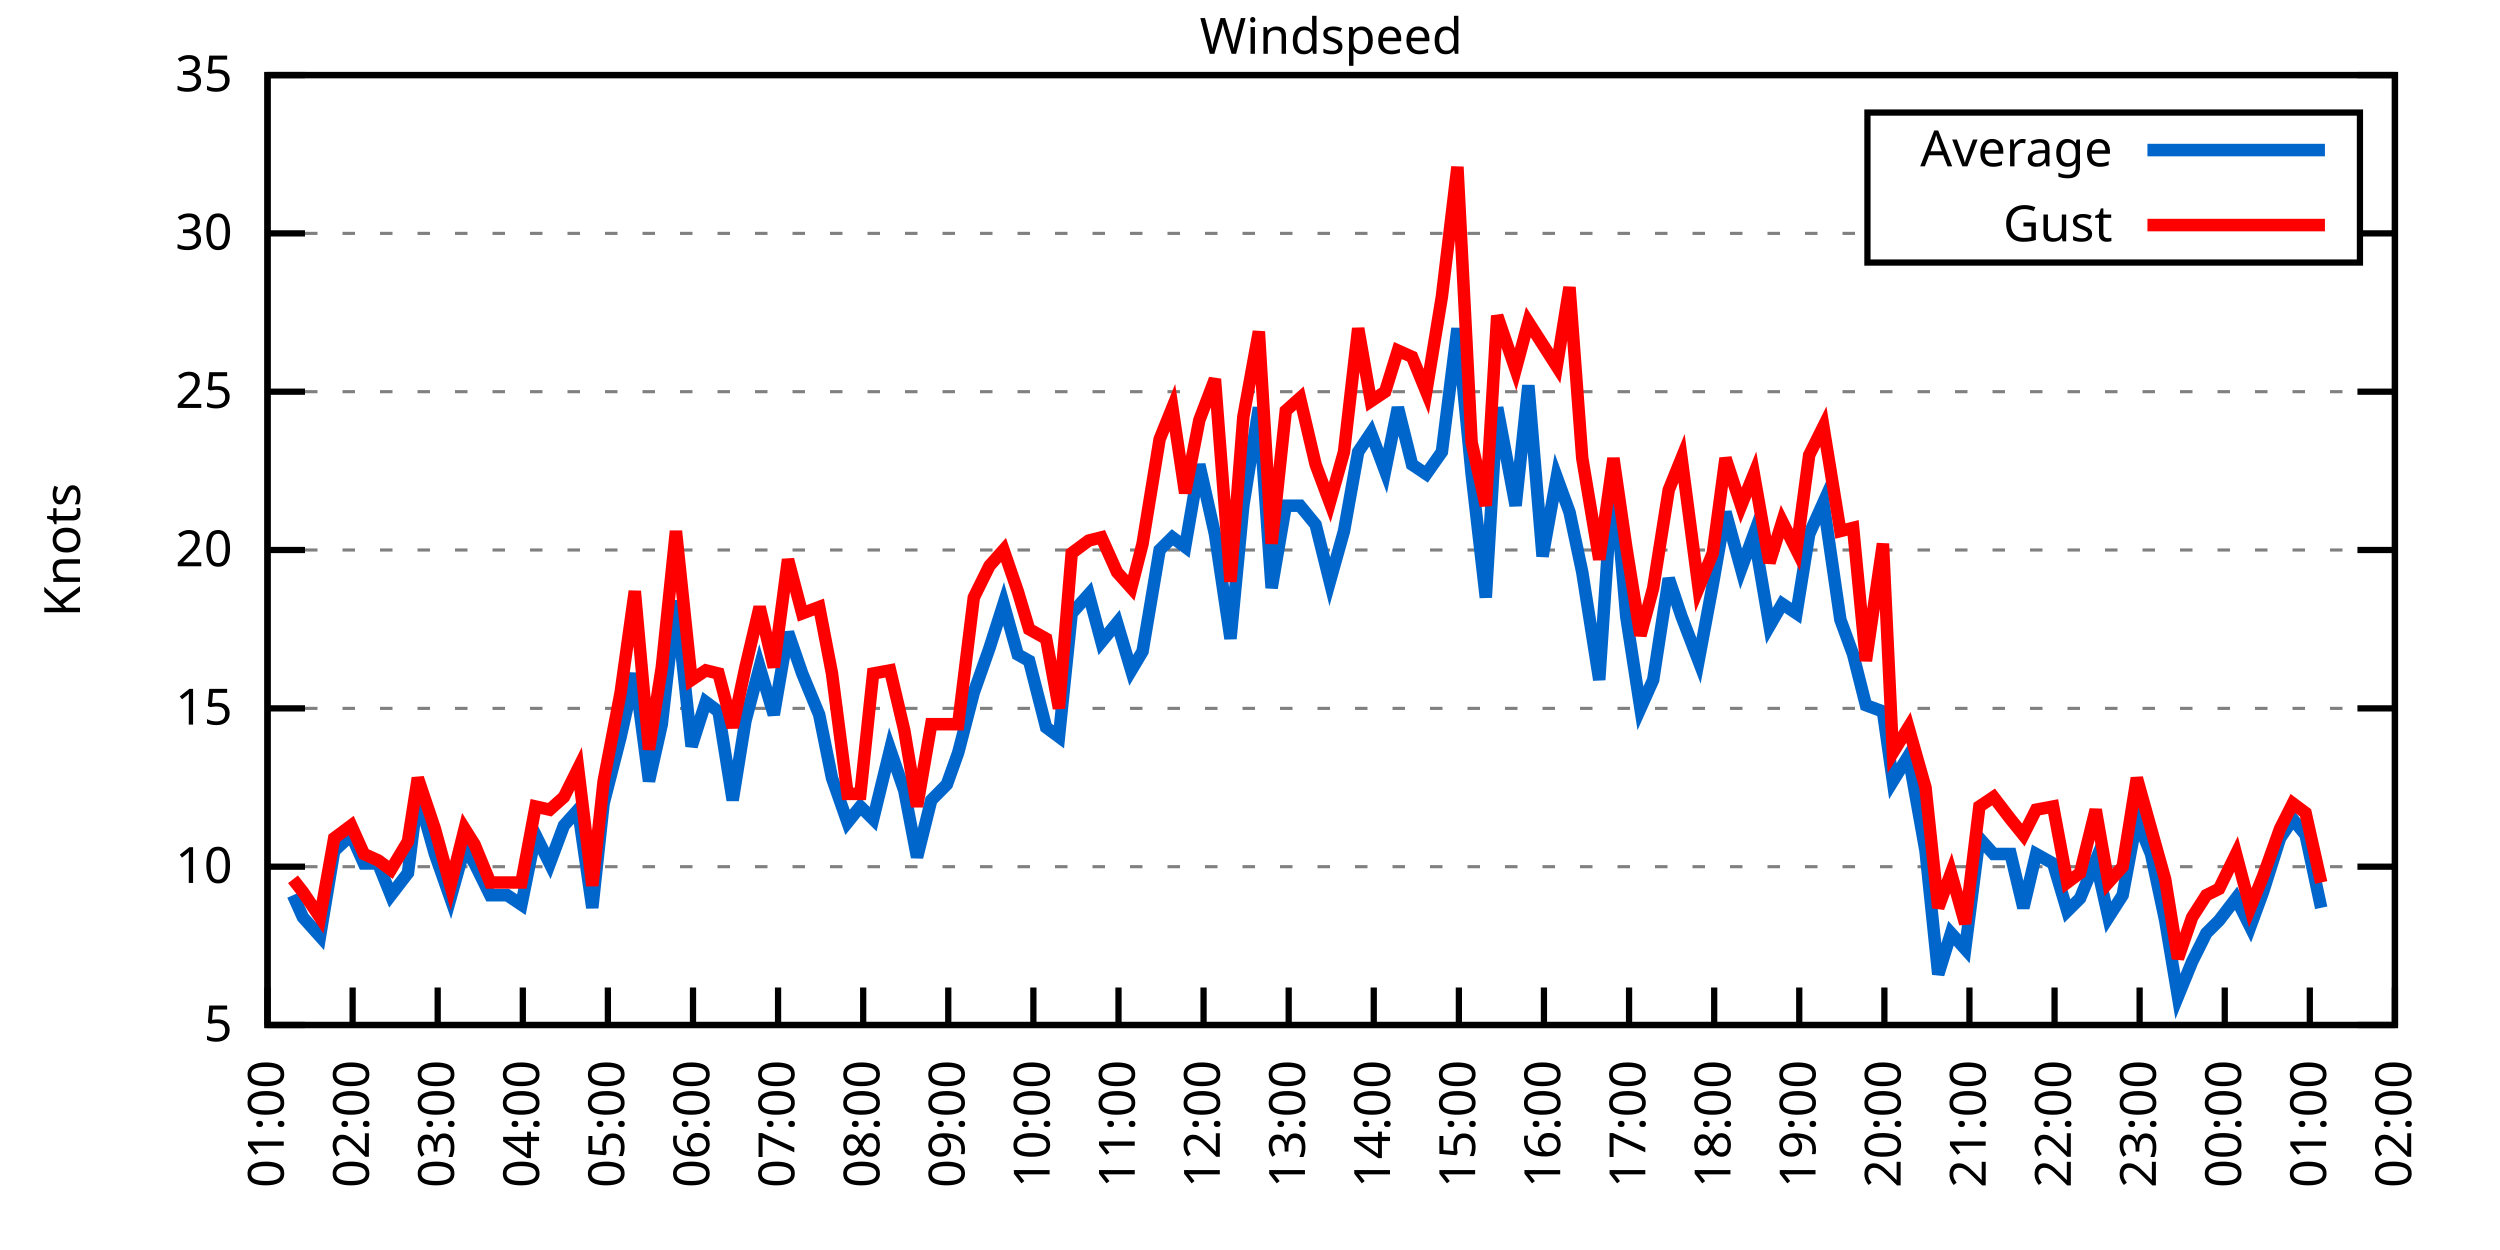
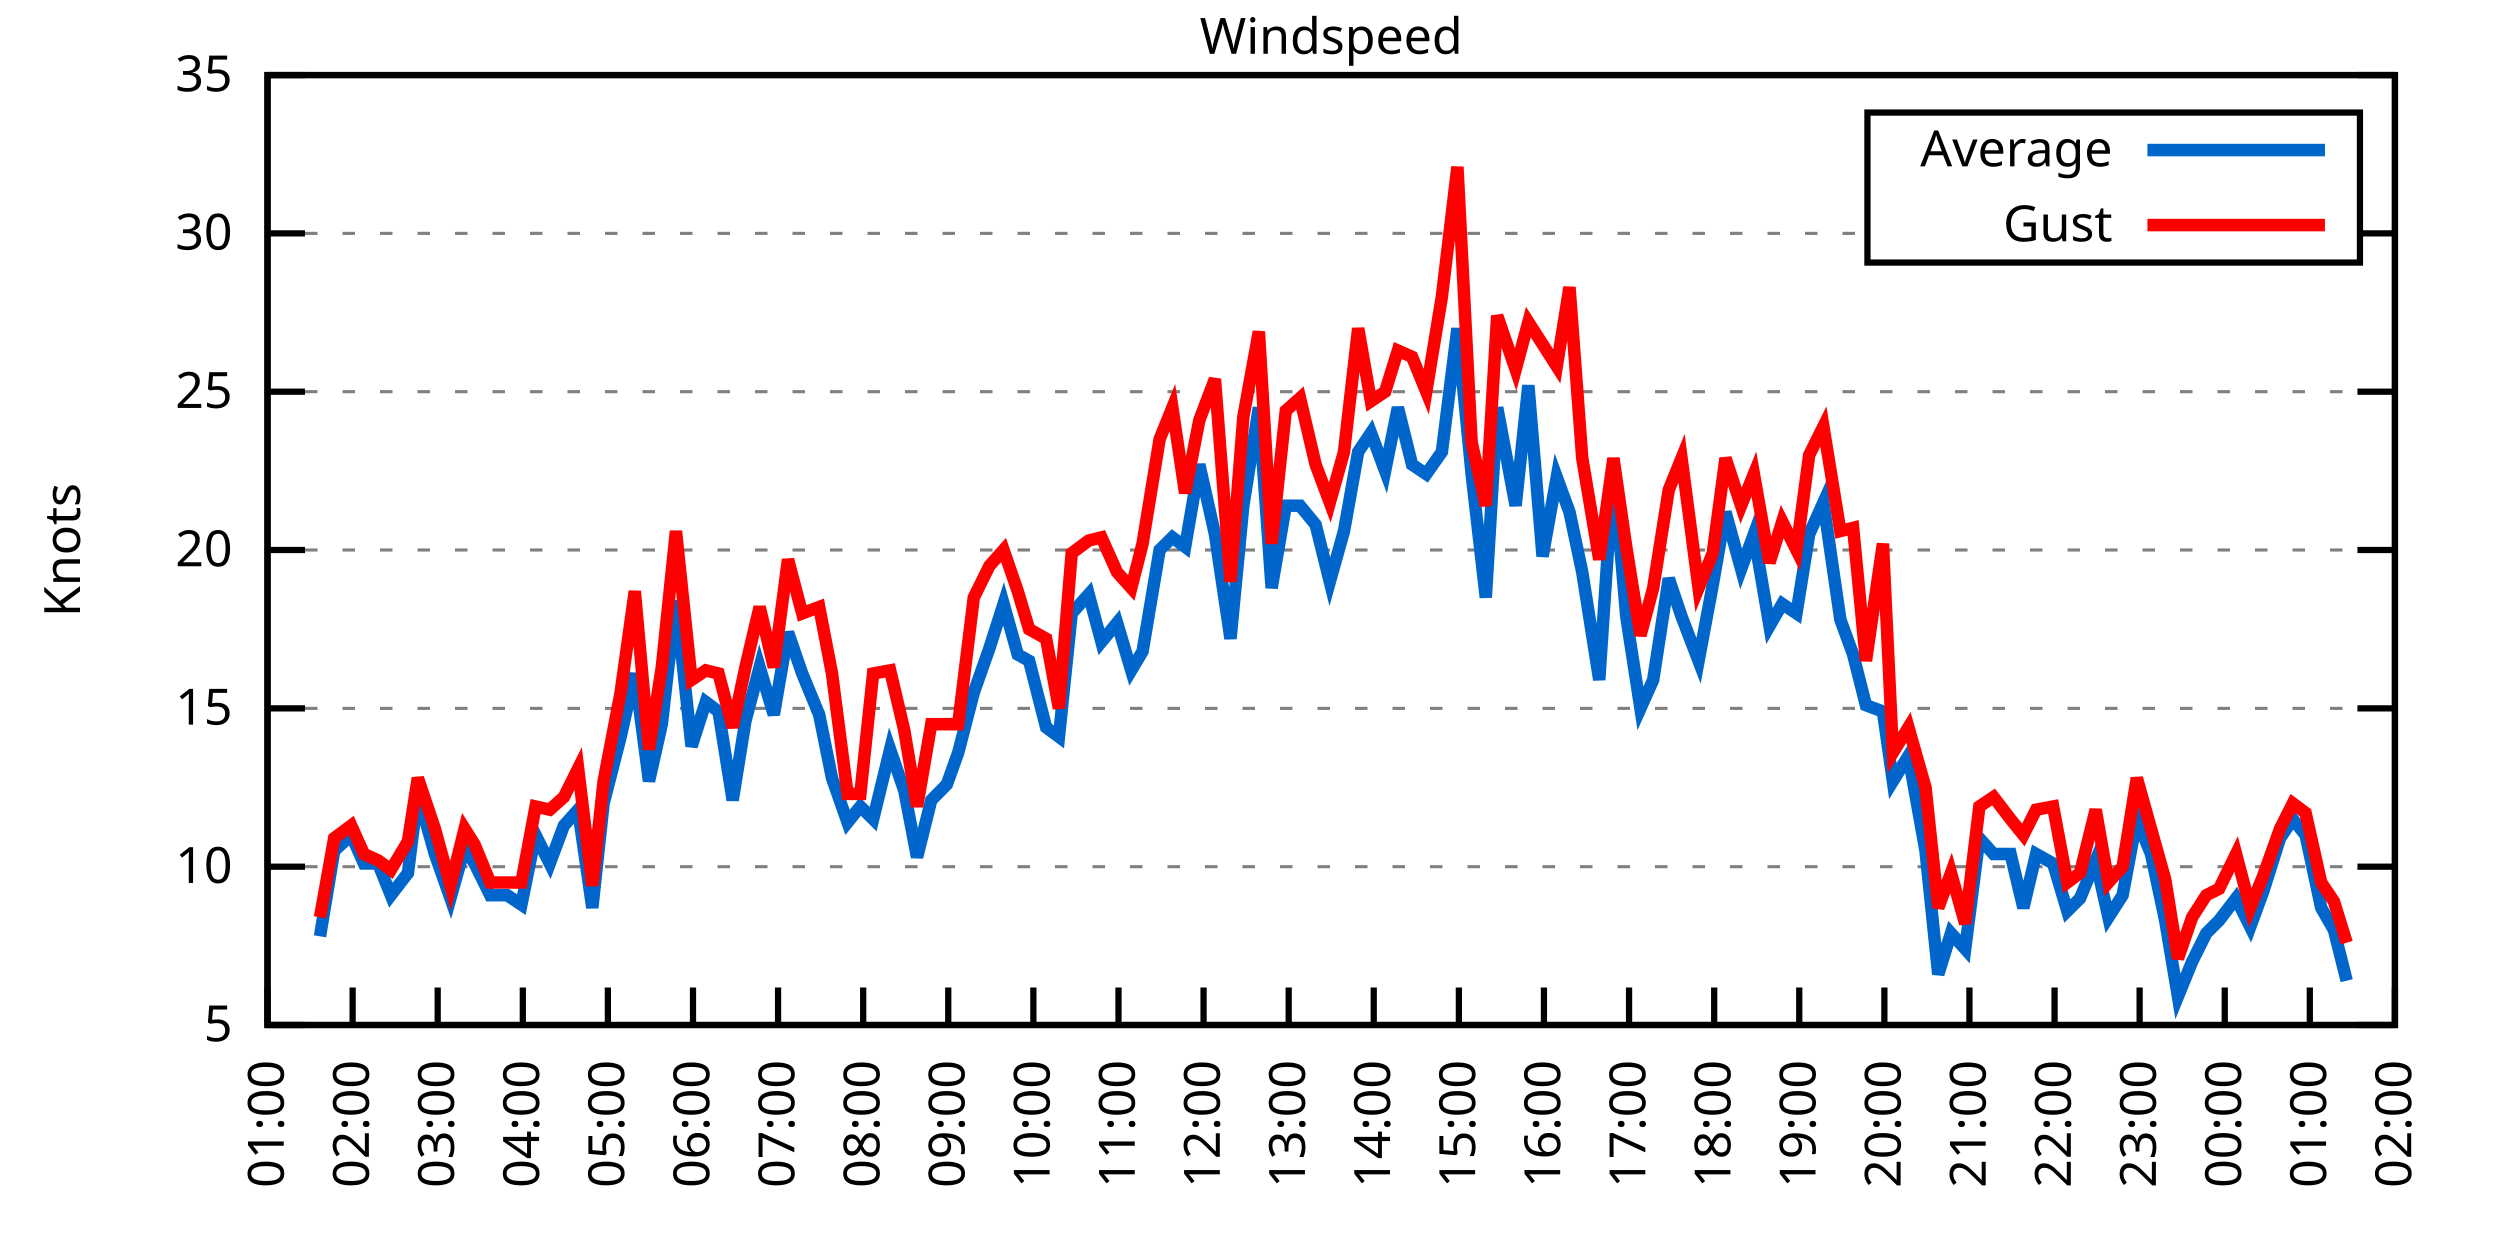
<svg xmlns="http://www.w3.org/2000/svg" xmlns:xlink="http://www.w3.org/1999/xlink" width="400" height="200" viewBox="0 0 400 200">
  <g id="gnuplot_canvas">
    <rect x="0" y="0" width="400" height="200" fill="none" />
    <defs>
      <circle id="gpDot" r="0.5" stroke-width="0.5" stroke="currentColor" />
      <path id="gpPt0" stroke-width="0.333" stroke="currentColor" d="M-1,0 h2 M0,-1 v2" />
      <path id="gpPt1" stroke-width="0.333" stroke="currentColor" d="M-1,-1 L1,1 M1,-1 L-1,1" />
      <path id="gpPt2" stroke-width="0.333" stroke="currentColor" d="M-1,0 L1,0 M0,-1 L0,1 M-1,-1 L1,1 M-1,1 L1,-1" />
      <rect id="gpPt3" stroke-width="0.333" stroke="currentColor" x="-1" y="-1" width="2" height="2" />
      <rect id="gpPt4" stroke-width="0.333" stroke="currentColor" fill="currentColor" x="-1" y="-1" width="2" height="2" />
      <circle id="gpPt5" stroke-width="0.333" stroke="currentColor" cx="0" cy="0" r="1" />
      <use xlink:href="#gpPt5" id="gpPt6" fill="currentColor" stroke="none" />
      <path id="gpPt7" stroke-width="0.333" stroke="currentColor" d="M0,-1.33 L-1.33,0.67 L1.33,0.67 z" />
      <use xlink:href="#gpPt7" id="gpPt8" fill="currentColor" stroke="none" />
      <use xlink:href="#gpPt7" id="gpPt9" stroke="currentColor" transform="rotate(180)" />
      <use xlink:href="#gpPt9" id="gpPt10" fill="currentColor" stroke="none" />
      <use xlink:href="#gpPt3" id="gpPt11" stroke="currentColor" transform="rotate(45)" />
      <use xlink:href="#gpPt11" id="gpPt12" fill="currentColor" stroke="none" />
      <path id="gpPt13" stroke-width="0.333" stroke="currentColor" d="M0,1.330 L1.265,0.411 L0.782,-1.067 L-0.782,-1.076 L-1.265,0.411 z" />
      <use xlink:href="#gpPt13" id="gpPt14" fill="currentColor" stroke="none" />
      <filter id="textbox" filterUnits="objectBoundingBox" x="0" y="0" height="1" width="1">
        <feFlood flood-color="white" flood-opacity="1" result="bgnd" />
        <feComposite in="SourceGraphic" in2="bgnd" operator="atop" />
      </filter>
      <filter id="greybox" filterUnits="objectBoundingBox" x="0" y="0" height="1" width="1">
        <feFlood flood-color="lightgrey" flood-opacity="1" result="grey" />
        <feComposite in="SourceGraphic" in2="grey" operator="atop" />
      </filter>
    </defs>
    <g fill="none" color="white" stroke="currentColor" stroke-width="1.00" stroke-linecap="butt" stroke-linejoin="miter">
</g>
    <g fill="none" color="black" stroke="currentColor" stroke-width="1.00" stroke-linecap="butt" stroke-linejoin="miter">
      <g stroke="none" shape-rendering="crispEdges">
        <polygon fill="rgb(255, 255, 255)" points="42.80,164.00 383.18,164.00 383.18,12.02 42.80,12.02 " />
      </g>
    </g>
    <g fill="none" color="black" stroke="currentColor" stroke-width="1.00" stroke-linecap="butt" stroke-linejoin="miter">
</g>
    <g fill="none" color="black" stroke="black" stroke-width="0.50" stroke-linecap="butt" stroke-linejoin="miter">
</g>
    <g fill="none" color="gray" stroke="currentColor" stroke-width="0.50" stroke-linecap="butt" stroke-linejoin="miter">
      <path stroke="gray" stroke-dasharray="2,4" class="gridline" d="M42.80,164.00 L383.19,164.00  " />
    </g>
    <g fill="none" color="gray" stroke="gray" stroke-width="1.00" stroke-linecap="butt" stroke-linejoin="miter">
</g>
    <g fill="none" color="black" stroke="currentColor" stroke-width="1.00" stroke-linecap="butt" stroke-linejoin="miter">
      <path stroke="black" d="M42.80,164.00 L48.80,164.00 M383.19,164.00 L377.19,164.00  " />
      <g transform="translate(37.20,166.60)" stroke="none" fill="black" font-family="Sans" font-size="8.00" text-anchor="end">
        <text>
          <tspan font-family="Sans"> 5</tspan>
        </text>
      </g>
    </g>
    <g fill="none" color="black" stroke="currentColor" stroke-width="1.00" stroke-linecap="butt" stroke-linejoin="miter">
</g>
    <g fill="none" color="black" stroke="black" stroke-width="0.50" stroke-linecap="butt" stroke-linejoin="miter">
</g>
    <g fill="none" color="gray" stroke="currentColor" stroke-width="0.50" stroke-linecap="butt" stroke-linejoin="miter">
      <path stroke="gray" stroke-dasharray="2,4" class="gridline" d="M42.80,138.67 L383.19,138.67  " />
    </g>
    <g fill="none" color="gray" stroke="gray" stroke-width="1.00" stroke-linecap="butt" stroke-linejoin="miter">
</g>
    <g fill="none" color="black" stroke="currentColor" stroke-width="1.00" stroke-linecap="butt" stroke-linejoin="miter">
      <path stroke="black" d="M42.80,138.67 L48.80,138.67 M383.19,138.67 L377.19,138.67  " />
      <g transform="translate(37.20,141.27)" stroke="none" fill="black" font-family="Sans" font-size="8.00" text-anchor="end">
        <text>
          <tspan font-family="Sans"> 10</tspan>
        </text>
      </g>
    </g>
    <g fill="none" color="black" stroke="currentColor" stroke-width="1.00" stroke-linecap="butt" stroke-linejoin="miter">
</g>
    <g fill="none" color="black" stroke="black" stroke-width="0.50" stroke-linecap="butt" stroke-linejoin="miter">
</g>
    <g fill="none" color="gray" stroke="currentColor" stroke-width="0.50" stroke-linecap="butt" stroke-linejoin="miter">
      <path stroke="gray" stroke-dasharray="2,4" class="gridline" d="M42.80,113.34 L383.19,113.34  " />
    </g>
    <g fill="none" color="gray" stroke="gray" stroke-width="1.00" stroke-linecap="butt" stroke-linejoin="miter">
</g>
    <g fill="none" color="black" stroke="currentColor" stroke-width="1.00" stroke-linecap="butt" stroke-linejoin="miter">
      <path stroke="black" d="M42.80,113.34 L48.80,113.34 M383.19,113.34 L377.19,113.34  " />
      <g transform="translate(37.20,115.94)" stroke="none" fill="black" font-family="Sans" font-size="8.00" text-anchor="end">
        <text>
          <tspan font-family="Sans"> 15</tspan>
        </text>
      </g>
    </g>
    <g fill="none" color="black" stroke="currentColor" stroke-width="1.00" stroke-linecap="butt" stroke-linejoin="miter">
</g>
    <g fill="none" color="black" stroke="black" stroke-width="0.50" stroke-linecap="butt" stroke-linejoin="miter">
</g>
    <g fill="none" color="gray" stroke="currentColor" stroke-width="0.50" stroke-linecap="butt" stroke-linejoin="miter">
      <path stroke="gray" stroke-dasharray="2,4" class="gridline" d="M42.80,88.00 L383.19,88.00  " />
    </g>
    <g fill="none" color="gray" stroke="gray" stroke-width="1.00" stroke-linecap="butt" stroke-linejoin="miter">
</g>
    <g fill="none" color="black" stroke="currentColor" stroke-width="1.00" stroke-linecap="butt" stroke-linejoin="miter">
      <path stroke="black" d="M42.80,88.00 L48.80,88.00 M383.19,88.00 L377.19,88.00  " />
      <g transform="translate(37.20,90.60)" stroke="none" fill="black" font-family="Sans" font-size="8.00" text-anchor="end">
        <text>
          <tspan font-family="Sans"> 20</tspan>
        </text>
      </g>
    </g>
    <g fill="none" color="black" stroke="currentColor" stroke-width="1.00" stroke-linecap="butt" stroke-linejoin="miter">
</g>
    <g fill="none" color="black" stroke="black" stroke-width="0.50" stroke-linecap="butt" stroke-linejoin="miter">
</g>
    <g fill="none" color="gray" stroke="currentColor" stroke-width="0.50" stroke-linecap="butt" stroke-linejoin="miter">
      <path stroke="gray" stroke-dasharray="2,4" class="gridline" d="M42.80,62.67 L383.19,62.67  " />
    </g>
    <g fill="none" color="gray" stroke="gray" stroke-width="1.00" stroke-linecap="butt" stroke-linejoin="miter">
</g>
    <g fill="none" color="black" stroke="currentColor" stroke-width="1.00" stroke-linecap="butt" stroke-linejoin="miter">
      <path stroke="black" d="M42.80,62.67 L48.80,62.67 M383.19,62.67 L377.19,62.67  " />
      <g transform="translate(37.20,65.27)" stroke="none" fill="black" font-family="Sans" font-size="8.00" text-anchor="end">
        <text>
          <tspan font-family="Sans"> 25</tspan>
        </text>
      </g>
    </g>
    <g fill="none" color="black" stroke="currentColor" stroke-width="1.00" stroke-linecap="butt" stroke-linejoin="miter">
</g>
    <g fill="none" color="black" stroke="black" stroke-width="0.50" stroke-linecap="butt" stroke-linejoin="miter">
</g>
    <g fill="none" color="gray" stroke="currentColor" stroke-width="0.50" stroke-linecap="butt" stroke-linejoin="miter">
      <path stroke="gray" stroke-dasharray="2,4" class="gridline" d="M42.80,37.34 L298.79,37.34 M377.59,37.34 L383.19,37.34  " />
    </g>
    <g fill="none" color="gray" stroke="gray" stroke-width="1.00" stroke-linecap="butt" stroke-linejoin="miter">
</g>
    <g fill="none" color="black" stroke="currentColor" stroke-width="1.00" stroke-linecap="butt" stroke-linejoin="miter">
      <path stroke="black" d="M42.80,37.34 L48.80,37.34 M383.19,37.34 L377.19,37.34  " />
      <g transform="translate(37.20,39.94)" stroke="none" fill="black" font-family="Sans" font-size="8.00" text-anchor="end">
        <text>
          <tspan font-family="Sans"> 30</tspan>
        </text>
      </g>
    </g>
    <g fill="none" color="black" stroke="currentColor" stroke-width="1.00" stroke-linecap="butt" stroke-linejoin="miter">
</g>
    <g fill="none" color="black" stroke="black" stroke-width="0.50" stroke-linecap="butt" stroke-linejoin="miter">
</g>
    <g fill="none" color="gray" stroke="currentColor" stroke-width="0.50" stroke-linecap="butt" stroke-linejoin="miter">
      <path stroke="gray" stroke-dasharray="2,4" class="gridline" d="M42.80,12.01 L383.19,12.01  " />
    </g>
    <g fill="none" color="gray" stroke="gray" stroke-width="1.00" stroke-linecap="butt" stroke-linejoin="miter">
</g>
    <g fill="none" color="black" stroke="currentColor" stroke-width="1.00" stroke-linecap="butt" stroke-linejoin="miter">
      <path stroke="black" d="M42.80,12.01 L48.80,12.01 M383.19,12.01 L377.19,12.01  " />
      <g transform="translate(37.20,14.61)" stroke="none" fill="black" font-family="Sans" font-size="8.00" text-anchor="end">
        <text>
          <tspan font-family="Sans"> 35</tspan>
        </text>
      </g>
    </g>
    <g fill="none" color="black" stroke="currentColor" stroke-width="1.00" stroke-linecap="butt" stroke-linejoin="miter">
      <path stroke="black" d="M42.80,164.00 L42.80,158.00  " />
      <g transform="translate(45.40,169.60) rotate(270.00)" stroke="none" fill="black" font-family="Sans" font-size="8.00" text-anchor="end">
        <text>
          <tspan font-family="Sans">01:00</tspan>
        </text>
      </g>
    </g>
    <g fill="none" color="black" stroke="currentColor" stroke-width="1.00" stroke-linecap="butt" stroke-linejoin="miter">
      <path stroke="black" d="M56.42,164.00 L56.42,158.00  " />
      <g transform="translate(59.02,169.60) rotate(270.00)" stroke="none" fill="black" font-family="Sans" font-size="8.00" text-anchor="end">
        <text>
          <tspan font-family="Sans">02:00</tspan>
        </text>
      </g>
    </g>
    <g fill="none" color="black" stroke="currentColor" stroke-width="1.00" stroke-linecap="butt" stroke-linejoin="miter">
      <path stroke="black" d="M70.03,164.00 L70.03,158.00  " />
      <g transform="translate(72.63,169.60) rotate(270.00)" stroke="none" fill="black" font-family="Sans" font-size="8.00" text-anchor="end">
        <text>
          <tspan font-family="Sans">03:00</tspan>
        </text>
      </g>
    </g>
    <g fill="none" color="black" stroke="currentColor" stroke-width="1.00" stroke-linecap="butt" stroke-linejoin="miter">
      <path stroke="black" d="M83.65,164.00 L83.65,158.00  " />
      <g transform="translate(86.25,169.60) rotate(270.00)" stroke="none" fill="black" font-family="Sans" font-size="8.00" text-anchor="end">
        <text>
          <tspan font-family="Sans">04:00</tspan>
        </text>
      </g>
    </g>
    <g fill="none" color="black" stroke="currentColor" stroke-width="1.00" stroke-linecap="butt" stroke-linejoin="miter">
      <path stroke="black" d="M97.26,164.00 L97.26,158.00  " />
      <g transform="translate(99.86,169.60) rotate(270.00)" stroke="none" fill="black" font-family="Sans" font-size="8.00" text-anchor="end">
        <text>
          <tspan font-family="Sans">05:00</tspan>
        </text>
      </g>
    </g>
    <g fill="none" color="black" stroke="currentColor" stroke-width="1.00" stroke-linecap="butt" stroke-linejoin="miter">
      <path stroke="black" d="M110.88,164.00 L110.88,158.00  " />
      <g transform="translate(113.48,169.60) rotate(270.00)" stroke="none" fill="black" font-family="Sans" font-size="8.00" text-anchor="end">
        <text>
          <tspan font-family="Sans">06:00</tspan>
        </text>
      </g>
    </g>
    <g fill="none" color="black" stroke="currentColor" stroke-width="1.00" stroke-linecap="butt" stroke-linejoin="miter">
      <path stroke="black" d="M124.49,164.00 L124.49,158.00  " />
      <g transform="translate(127.09,169.60) rotate(270.00)" stroke="none" fill="black" font-family="Sans" font-size="8.00" text-anchor="end">
        <text>
          <tspan font-family="Sans">07:00</tspan>
        </text>
      </g>
    </g>
    <g fill="none" color="black" stroke="currentColor" stroke-width="1.00" stroke-linecap="butt" stroke-linejoin="miter">
      <path stroke="black" d="M138.11,164.00 L138.11,158.00  " />
      <g transform="translate(140.71,169.60) rotate(270.00)" stroke="none" fill="black" font-family="Sans" font-size="8.00" text-anchor="end">
        <text>
          <tspan font-family="Sans">08:00</tspan>
        </text>
      </g>
    </g>
    <g fill="none" color="black" stroke="currentColor" stroke-width="1.00" stroke-linecap="butt" stroke-linejoin="miter">
      <path stroke="black" d="M151.72,164.00 L151.72,158.00  " />
      <g transform="translate(154.32,169.60) rotate(270.00)" stroke="none" fill="black" font-family="Sans" font-size="8.00" text-anchor="end">
        <text>
          <tspan font-family="Sans">09:00</tspan>
        </text>
      </g>
    </g>
    <g fill="none" color="black" stroke="currentColor" stroke-width="1.00" stroke-linecap="butt" stroke-linejoin="miter">
      <path stroke="black" d="M165.34,164.00 L165.34,158.00  " />
      <g transform="translate(167.94,169.60) rotate(270.00)" stroke="none" fill="black" font-family="Sans" font-size="8.00" text-anchor="end">
        <text>
          <tspan font-family="Sans">10:00</tspan>
        </text>
      </g>
    </g>
    <g fill="none" color="black" stroke="currentColor" stroke-width="1.00" stroke-linecap="butt" stroke-linejoin="miter">
      <path stroke="black" d="M178.96,164.00 L178.96,158.00  " />
      <g transform="translate(181.56,169.60) rotate(270.00)" stroke="none" fill="black" font-family="Sans" font-size="8.00" text-anchor="end">
        <text>
          <tspan font-family="Sans">11:00</tspan>
        </text>
      </g>
    </g>
    <g fill="none" color="black" stroke="currentColor" stroke-width="1.00" stroke-linecap="butt" stroke-linejoin="miter">
      <path stroke="black" d="M192.57,164.00 L192.57,158.00  " />
      <g transform="translate(195.17,169.60) rotate(270.00)" stroke="none" fill="black" font-family="Sans" font-size="8.00" text-anchor="end">
        <text>
          <tspan font-family="Sans">12:00</tspan>
        </text>
      </g>
    </g>
    <g fill="none" color="black" stroke="currentColor" stroke-width="1.00" stroke-linecap="butt" stroke-linejoin="miter">
      <path stroke="black" d="M206.19,164.00 L206.19,158.00  " />
      <g transform="translate(208.79,169.60) rotate(270.00)" stroke="none" fill="black" font-family="Sans" font-size="8.00" text-anchor="end">
        <text>
          <tspan font-family="Sans">13:00</tspan>
        </text>
      </g>
    </g>
    <g fill="none" color="black" stroke="currentColor" stroke-width="1.00" stroke-linecap="butt" stroke-linejoin="miter">
      <path stroke="black" d="M219.80,164.00 L219.80,158.00  " />
      <g transform="translate(222.40,169.60) rotate(270.00)" stroke="none" fill="black" font-family="Sans" font-size="8.00" text-anchor="end">
        <text>
          <tspan font-family="Sans">14:00</tspan>
        </text>
      </g>
    </g>
    <g fill="none" color="black" stroke="currentColor" stroke-width="1.00" stroke-linecap="butt" stroke-linejoin="miter">
      <path stroke="black" d="M233.42,164.00 L233.42,158.00  " />
      <g transform="translate(236.02,169.60) rotate(270.00)" stroke="none" fill="black" font-family="Sans" font-size="8.00" text-anchor="end">
        <text>
          <tspan font-family="Sans">15:00</tspan>
        </text>
      </g>
    </g>
    <g fill="none" color="black" stroke="currentColor" stroke-width="1.00" stroke-linecap="butt" stroke-linejoin="miter">
      <path stroke="black" d="M247.03,164.00 L247.03,158.00  " />
      <g transform="translate(249.63,169.60) rotate(270.00)" stroke="none" fill="black" font-family="Sans" font-size="8.00" text-anchor="end">
        <text>
          <tspan font-family="Sans">16:00</tspan>
        </text>
      </g>
    </g>
    <g fill="none" color="black" stroke="currentColor" stroke-width="1.00" stroke-linecap="butt" stroke-linejoin="miter">
      <path stroke="black" d="M260.65,164.00 L260.65,158.00  " />
      <g transform="translate(263.25,169.60) rotate(270.00)" stroke="none" fill="black" font-family="Sans" font-size="8.00" text-anchor="end">
        <text>
          <tspan font-family="Sans">17:00</tspan>
        </text>
      </g>
    </g>
    <g fill="none" color="black" stroke="currentColor" stroke-width="1.00" stroke-linecap="butt" stroke-linejoin="miter">
      <path stroke="black" d="M274.27,164.00 L274.27,158.00  " />
      <g transform="translate(276.87,169.60) rotate(270.00)" stroke="none" fill="black" font-family="Sans" font-size="8.00" text-anchor="end">
        <text>
          <tspan font-family="Sans">18:00</tspan>
        </text>
      </g>
    </g>
    <g fill="none" color="black" stroke="currentColor" stroke-width="1.00" stroke-linecap="butt" stroke-linejoin="miter">
      <path stroke="black" d="M287.88,164.00 L287.88,158.00  " />
      <g transform="translate(290.48,169.60) rotate(270.00)" stroke="none" fill="black" font-family="Sans" font-size="8.00" text-anchor="end">
        <text>
          <tspan font-family="Sans">19:00</tspan>
        </text>
      </g>
    </g>
    <g fill="none" color="black" stroke="currentColor" stroke-width="1.00" stroke-linecap="butt" stroke-linejoin="miter">
      <path stroke="black" d="M301.50,164.00 L301.50,158.00  " />
      <g transform="translate(304.10,169.60) rotate(270.00)" stroke="none" fill="black" font-family="Sans" font-size="8.00" text-anchor="end">
        <text>
          <tspan font-family="Sans">20:00</tspan>
        </text>
      </g>
    </g>
    <g fill="none" color="black" stroke="currentColor" stroke-width="1.00" stroke-linecap="butt" stroke-linejoin="miter">
      <path stroke="black" d="M315.11,164.00 L315.11,158.00  " />
      <g transform="translate(317.71,169.60) rotate(270.00)" stroke="none" fill="black" font-family="Sans" font-size="8.00" text-anchor="end">
        <text>
          <tspan font-family="Sans">21:00</tspan>
        </text>
      </g>
    </g>
    <g fill="none" color="black" stroke="currentColor" stroke-width="1.00" stroke-linecap="butt" stroke-linejoin="miter">
      <path stroke="black" d="M328.73,164.00 L328.73,158.00  " />
      <g transform="translate(331.33,169.60) rotate(270.00)" stroke="none" fill="black" font-family="Sans" font-size="8.00" text-anchor="end">
        <text>
          <tspan font-family="Sans">22:00</tspan>
        </text>
      </g>
    </g>
    <g fill="none" color="black" stroke="currentColor" stroke-width="1.00" stroke-linecap="butt" stroke-linejoin="miter">
      <path stroke="black" d="M342.34,164.00 L342.34,158.00  " />
      <g transform="translate(344.94,169.60) rotate(270.00)" stroke="none" fill="black" font-family="Sans" font-size="8.00" text-anchor="end">
        <text>
          <tspan font-family="Sans">23:00</tspan>
        </text>
      </g>
    </g>
    <g fill="none" color="black" stroke="currentColor" stroke-width="1.00" stroke-linecap="butt" stroke-linejoin="miter">
      <path stroke="black" d="M355.96,164.00 L355.96,158.00  " />
      <g transform="translate(358.56,169.60) rotate(270.00)" stroke="none" fill="black" font-family="Sans" font-size="8.00" text-anchor="end">
        <text>
          <tspan font-family="Sans">00:00</tspan>
        </text>
      </g>
    </g>
    <g fill="none" color="black" stroke="currentColor" stroke-width="1.00" stroke-linecap="butt" stroke-linejoin="miter">
      <path stroke="black" d="M369.57,164.00 L369.57,158.00  " />
      <g transform="translate(372.17,169.60) rotate(270.00)" stroke="none" fill="black" font-family="Sans" font-size="8.00" text-anchor="end">
        <text>
          <tspan font-family="Sans">01:00</tspan>
        </text>
      </g>
    </g>
    <g fill="none" color="black" stroke="currentColor" stroke-width="1.00" stroke-linecap="butt" stroke-linejoin="miter">
      <path stroke="black" d="M383.19,164.00 L383.19,158.00  " />
      <g transform="translate(385.79,169.60) rotate(270.00)" stroke="none" fill="black" font-family="Sans" font-size="8.00" text-anchor="end">
        <text>
          <tspan font-family="Sans">02:00</tspan>
        </text>
      </g>
    </g>
    <g fill="none" color="black" stroke="currentColor" stroke-width="1.00" stroke-linecap="butt" stroke-linejoin="miter">
</g>
    <g fill="none" color="black" stroke="currentColor" stroke-width="1.00" stroke-linecap="butt" stroke-linejoin="miter">
      <path stroke="black" d="M42.80,12.01 L42.80,164.00 L383.19,164.00 L383.19,12.01 L42.80,12.01 Z  " />
    </g>
    <g fill="none" color="black" stroke="currentColor" stroke-width="1.00" stroke-linecap="butt" stroke-linejoin="miter">
</g>
    <g fill="none" color="black" stroke="currentColor" stroke-width="1.00" stroke-linecap="butt" stroke-linejoin="miter">
      <path stroke="black" d="M298.79,42.01 L298.79,18.01 L377.59,18.01 L377.59,42.01 L298.79,42.01 Z  " />
    </g>
    <g id="Windspeed_plot_1">
      <g fill="none" color="white" stroke="black" stroke-width="2.00" stroke-linecap="butt" stroke-linejoin="miter">
</g>
      <g fill="none" color="black" stroke="currentColor" stroke-width="2.00" stroke-linecap="butt" stroke-linejoin="miter">
        <g transform="translate(337.99,26.61)" stroke="none" fill="black" font-family="Sans" font-size="8.00" text-anchor="end">
          <text>
            <tspan font-family="Sans">Average</tspan>
          </text>
        </g>
      </g>
      <g fill="none" color="black" stroke="currentColor" stroke-width="2.00" stroke-linecap="butt" stroke-linejoin="miter">
-         <path stroke="rgb(  0, 102, 204)" d="M343.59,24.01 L371.99,24.01 M46.88,143.23 L48.47,146.77 L51.20,149.81 L53.47,136.14 L56.19,133.60 L58.23,138.16   L60.50,138.16 L62.54,143.23 L65.27,139.68 L66.85,127.02 L69.58,136.64 L72.07,143.73 L74.34,135.63 L75.93,138.16   L78.43,143.23 L81.15,143.23 L83.42,144.75 L85.69,133.60 L87.96,138.16 L90.23,132.08 L92.50,129.55 L94.77,145.25   L96.58,128.54 L99.30,117.90 L101.57,107.76 L103.84,124.99 L105.89,115.87 L108.15,96.11 L110.65,119.42 L112.92,112.32   L114.96,113.84 L117.23,128.03 L119.27,115.36 L121.54,106.75 L123.81,114.35 L126.08,101.18 L128.35,107.76 L131.07,114.35   L133.12,124.48 L135.61,131.58 L137.66,129.04 L139.70,131.07 L142.42,119.92 L144.69,126.51 L146.73,137.15 L149.00,128.03   L151.50,125.50 L153.31,120.43 L155.81,110.80 L158.31,103.71 L160.57,96.62 L162.84,104.72 L164.66,105.74 L167.38,116.38   L169.43,117.90 L171.47,98.14 L174.19,95.10 L176.23,102.70 L178.73,99.66 L181.00,107.26 L182.81,104.22 L185.54,88.00   L187.58,85.98 L189.62,87.50 L191.89,74.33 L194.39,85.47 L196.88,102.19 L198.93,80.91 L201.42,65.21 L203.46,94.08   L205.73,80.91 L208.00,80.91 L210.50,83.95 L212.77,93.07 L215.04,84.97 L217.31,72.30 L219.35,69.26 L221.62,75.34   L223.66,65.21 L225.93,74.33 L228.20,75.85 L230.70,72.30 L233.19,52.54 L235.46,75.85 L237.73,95.60 L239.55,65.21   L242.50,80.91 L244.54,61.66 L246.81,89.02 L249.08,76.35 L251.12,81.93 L253.16,91.55 L255.88,108.78 L258.15,74.83   L260.20,98.64 L262.47,113.34 L264.51,108.78 L267.00,92.56 L269.05,98.64 L271.77,105.74 L274.04,93.58 L276.08,81.93   L278.58,91.04 L280.62,85.47 L283.12,100.16 L285.16,96.62 L287.43,98.14 L289.47,85.47 L291.74,80.41 L294.46,99.15   L296.50,104.72 L298.55,112.83 L301.27,113.84 L302.86,124.99 L305.35,120.94 L308.08,136.14 L310.12,155.89 L312.16,149.31   L314.43,151.84 L316.70,134.11 L318.97,136.64 L321.69,136.64 L323.74,145.25 L325.78,136.64 L328.50,138.16 L330.77,145.76   L332.81,143.73 L335.31,137.66 L337.35,146.77 L339.62,143.23 L341.89,131.07 L344.16,136.64 L346.43,147.28 L348.47,159.44   L350.74,153.87 L353.01,149.31 L355.05,147.28 L357.77,143.73 L360.04,148.29 L362.09,142.72 L364.81,134.11 L366.85,131.07   L368.89,133.60 L371.39,145.25  " />
+         <path stroke="rgb(  0, 102, 204)" d="M343.59,24.01 L371.99,24.01 M51.20,149.81 L53.47,136.14 L56.19,133.60 L58.23,138.16 L60.50,138.16 L62.54,143.23   L65.27,139.68 L66.85,127.02 L69.58,136.64 L72.07,143.73 L74.34,135.63 L75.93,138.16 L78.43,143.23 L81.15,143.23   L83.42,144.75 L85.69,133.60 L87.96,138.16 L90.23,132.08 L92.50,129.55 L94.77,145.25 L96.58,128.54 L99.30,117.90   L101.57,107.76 L103.84,124.99 L105.89,115.87 L108.15,96.11 L110.65,119.42 L112.92,112.32 L114.96,113.84 L117.23,128.03   L119.27,115.36 L121.54,106.75 L123.81,114.35 L126.08,101.18 L128.35,107.76 L131.07,114.35 L133.12,124.48 L135.61,131.58   L137.66,129.04 L139.70,131.07 L142.42,119.92 L144.69,126.51 L146.73,137.15 L149.00,128.03 L151.50,125.50 L153.31,120.43   L155.81,110.80 L158.31,103.71 L160.57,96.62 L162.84,104.72 L164.66,105.74 L167.38,116.38 L169.43,117.90 L171.47,98.14   L174.19,95.10 L176.23,102.70 L178.73,99.66 L181.00,107.26 L182.81,104.22 L185.54,88.00 L187.58,85.98 L189.62,87.50   L191.89,74.33 L194.39,85.47 L196.88,102.19 L198.93,80.91 L201.42,65.21 L203.46,94.08 L205.73,80.91 L208.00,80.91   L210.50,83.95 L212.77,93.07 L215.04,84.97 L217.31,72.30 L219.35,69.26 L221.62,75.34 L223.66,65.21 L225.93,74.33   L228.20,75.85 L230.70,72.30 L233.19,52.54 L235.46,75.85 L237.73,95.60 L239.55,65.21 L242.50,80.91 L244.54,61.66   L246.81,89.02 L249.08,76.35 L251.12,81.93 L253.16,91.55 L255.88,108.78 L258.15,74.83 L260.20,98.64 L262.47,113.34   L264.51,108.78 L267.00,92.56 L269.05,98.64 L271.77,105.74 L274.04,93.58 L276.08,81.93 L278.58,91.04 L280.62,85.47   L283.12,100.16 L285.16,96.62 L287.43,98.14 L289.47,85.47 L291.74,80.41 L294.46,99.15 L296.50,104.72 L298.55,112.83   L301.27,113.84 L302.86,124.99 L305.35,120.94 L308.08,136.14 L310.12,155.89 L312.16,149.31 L314.43,151.84 L316.70,134.11   L318.97,136.64 L321.69,136.64 L323.74,145.25 L325.78,136.64 L328.50,138.16 L330.77,145.76 L332.81,143.73 L335.31,137.66   L337.35,146.77 L339.62,143.23 L341.89,131.07 L344.16,136.64 L346.43,147.28 L348.47,159.44 L350.74,153.87 L353.01,149.31   L355.05,147.28 L357.77,143.73 L360.04,148.29 L362.09,142.72 L364.81,134.11 L366.85,131.07 L368.89,133.60 L371.39,145.25   L373.43,148.80 L375.47,156.91  " />
      </g>
    </g>
    <g id="Windspeed_plot_2">
      <g fill="none" color="black" stroke="currentColor" stroke-width="2.00" stroke-linecap="butt" stroke-linejoin="miter">
        <g transform="translate(337.99,38.61)" stroke="none" fill="black" font-family="Sans" font-size="8.00" text-anchor="end">
          <text>
            <tspan font-family="Sans">Gust</tspan>
          </text>
        </g>
      </g>
      <g fill="none" color="black" stroke="currentColor" stroke-width="2.00" stroke-linecap="butt" stroke-linejoin="miter">
-         <path stroke="rgb(255,   0,   0)" d="M343.59,36.01 L371.99,36.01 M46.88,140.69 L48.47,142.72 L51.20,146.77 L53.47,134.11 L56.19,132.08 L58.23,136.64   L60.50,137.66 L62.54,139.17 L65.27,134.62 L66.85,124.48 L69.58,132.59 L72.07,141.71 L74.34,132.59 L75.93,135.12   L78.43,141.20 L81.15,141.20 L83.42,141.20 L85.69,129.04 L87.96,129.55 L90.23,127.52 L92.50,122.96 L94.77,141.71   L96.58,124.99 L99.30,110.80 L101.57,94.59 L103.84,119.92 L105.89,106.75 L108.15,84.97 L110.65,108.78 L112.92,107.26   L114.96,107.76 L117.23,116.38 L119.27,106.75 L121.54,97.12 L123.81,106.75 L126.08,89.52 L128.35,98.14 L131.07,97.12   L133.12,107.76 L135.61,127.02 L137.66,127.02 L139.70,107.76 L142.42,107.26 L144.69,116.88 L146.73,129.04 L149.00,115.87   L151.50,115.87 L153.31,115.87 L155.81,95.60 L158.31,90.54 L160.57,88.00 L162.84,94.59 L164.66,100.67 L167.38,102.19   L169.43,113.34 L171.47,88.51 L174.19,86.49 L176.23,85.98 L178.73,91.55 L181.00,94.08 L182.81,86.99 L185.54,70.27   L187.58,65.21 L189.62,78.89 L191.89,67.23 L194.39,60.65 L196.88,93.07 L198.93,66.73 L201.42,53.05 L203.46,86.99   L205.73,65.71 L208.00,63.69 L210.50,74.33 L212.77,80.41 L215.04,72.30 L217.31,52.54 L219.35,64.19 L221.62,62.67   L223.66,56.09 L225.93,57.10 L228.20,62.67 L230.70,47.47 L233.19,26.70 L235.46,70.78 L237.73,80.91 L239.55,50.51   L242.50,59.13 L244.54,51.53 L246.81,55.07 L249.08,58.62 L251.12,45.95 L253.16,73.31 L255.88,89.52 L258.15,73.31   L260.20,87.50 L262.47,101.68 L264.51,94.08 L267.00,78.38 L269.05,73.31 L271.77,94.08 L274.04,88.51 L276.08,73.31   L278.58,80.91 L280.62,75.85 L283.12,90.03 L285.16,83.45 L287.43,88.00 L289.47,72.81 L291.74,68.25 L294.46,84.97   L296.50,84.46 L298.55,105.74 L301.27,86.99 L302.86,120.43 L305.35,116.38 L308.08,126.00 L310.12,145.25 L312.16,139.68   L314.43,147.79 L316.70,129.04 L318.97,127.52 L321.69,131.07 L323.74,133.60 L325.78,129.55 L328.50,129.04 L330.77,141.20   L332.81,139.68 L335.31,129.55 L337.35,141.20 L339.62,138.67 L341.89,124.48 L344.16,132.59 L346.43,140.69 L348.47,153.36   L350.74,146.77 L353.01,143.23 L355.05,142.21 L357.77,136.64 L360.04,145.25 L362.09,140.19 L364.81,132.59 L366.85,128.54   L368.89,130.06 L371.39,141.20  " />
+         <path stroke="rgb(255,   0,   0)" d="M343.59,36.01 L371.99,36.01 M51.20,146.77 L53.47,134.11 L56.19,132.08 L58.23,136.64 L60.50,137.66 L62.54,139.17   L65.27,134.62 L66.85,124.48 L69.58,132.59 L72.07,141.71 L74.34,132.59 L75.93,135.12 L78.43,141.20 L81.15,141.20   L83.42,141.20 L85.69,129.04 L87.96,129.55 L90.23,127.52 L92.50,122.96 L94.77,141.71 L96.58,124.99 L99.30,110.80   L101.57,94.59 L103.84,119.92 L105.89,106.75 L108.15,84.97 L110.65,108.78 L112.92,107.26 L114.96,107.76 L117.23,116.38   L119.27,106.75 L121.54,97.12 L123.81,106.75 L126.08,89.52 L128.35,98.14 L131.07,97.12 L133.12,107.76 L135.61,127.02   L137.66,127.02 L139.70,107.76 L142.42,107.26 L144.69,116.88 L146.73,129.04 L149.00,115.87 L151.50,115.87 L153.31,115.87   L155.81,95.60 L158.31,90.54 L160.57,88.00 L162.84,94.59 L164.66,100.67 L167.38,102.19 L169.43,113.34 L171.47,88.51   L174.19,86.49 L176.23,85.98 L178.73,91.55 L181.00,94.08 L182.81,86.99 L185.54,70.27 L187.58,65.21 L189.62,78.89   L191.89,67.23 L194.39,60.65 L196.88,93.07 L198.93,66.73 L201.42,53.05 L203.46,86.99 L205.73,65.71 L208.00,63.69   L210.50,74.33 L212.77,80.41 L215.04,72.30 L217.31,52.54 L219.35,64.19 L221.62,62.67 L223.66,56.09 L225.93,57.10   L228.20,62.67 L230.70,47.47 L233.19,26.70 L235.46,70.78 L237.73,80.91 L239.55,50.51 L242.50,59.13 L244.54,51.53   L246.81,55.07 L249.08,58.62 L251.12,45.95 L253.16,73.31 L255.88,89.52 L258.15,73.31 L260.20,87.50 L262.47,101.68   L264.51,94.08 L267.00,78.38 L269.05,73.31 L271.77,94.08 L274.04,88.51 L276.08,73.31 L278.58,80.91 L280.62,75.85   L283.12,90.03 L285.16,83.45 L287.43,88.00 L289.47,72.81 L291.74,68.25 L294.46,84.97 L296.50,84.46 L298.55,105.74   L301.27,86.99 L302.86,120.43 L305.35,116.38 L308.08,126.00 L310.12,145.25 L312.16,139.68 L314.43,147.79 L316.70,129.04   L318.97,127.52 L321.69,131.07 L323.74,133.60 L325.78,129.55 L328.50,129.04 L330.77,141.20 L332.81,139.68 L335.31,129.55   L337.35,141.20 L339.62,138.67 L341.89,124.48 L344.16,132.59 L346.43,140.69 L348.47,153.36 L350.74,146.77 L353.01,143.23   L355.05,142.21 L357.77,136.64 L360.04,145.25 L362.09,140.19 L364.81,132.59 L366.85,128.54 L368.89,130.06 L371.39,141.20   L373.43,144.24 L375.47,150.83  " />
      </g>
    </g>
    <g fill="none" color="black" stroke="currentColor" stroke-width="2.00" stroke-linecap="butt" stroke-linejoin="miter">
</g>
    <g fill="none" color="black" stroke="black" stroke-width="1.00" stroke-linecap="butt" stroke-linejoin="miter">
</g>
    <g fill="none" color="black" stroke="currentColor" stroke-width="1.00" stroke-linecap="butt" stroke-linejoin="miter">
      <path stroke="black" d="M42.80,12.01 L42.80,164.00 L383.19,164.00 L383.19,12.01 L42.80,12.01 Z  " />
      <g transform="translate(12.80,88.01) rotate(270.00)" stroke="none" fill="black" font-family="Sans" font-size="8.00" text-anchor="middle">
        <text>
          <tspan font-family="Sans">Knots</tspan>
        </text>
      </g>
    </g>
    <g fill="none" color="black" stroke="currentColor" stroke-width="1.00" stroke-linecap="butt" stroke-linejoin="miter">
</g>
    <g fill="none" color="black" stroke="currentColor" stroke-width="1.00" stroke-linecap="butt" stroke-linejoin="miter">
      <g transform="translate(212.99,8.61)" stroke="none" fill="black" font-family="Sans" font-size="8.00" text-anchor="middle">
        <text>
          <tspan font-family="Sans">Windspeed</tspan>
        </text>
      </g>
    </g>
    <g fill="none" color="black" stroke="currentColor" stroke-width="1.00" stroke-linecap="butt" stroke-linejoin="miter">
</g>
  </g>
</svg>
